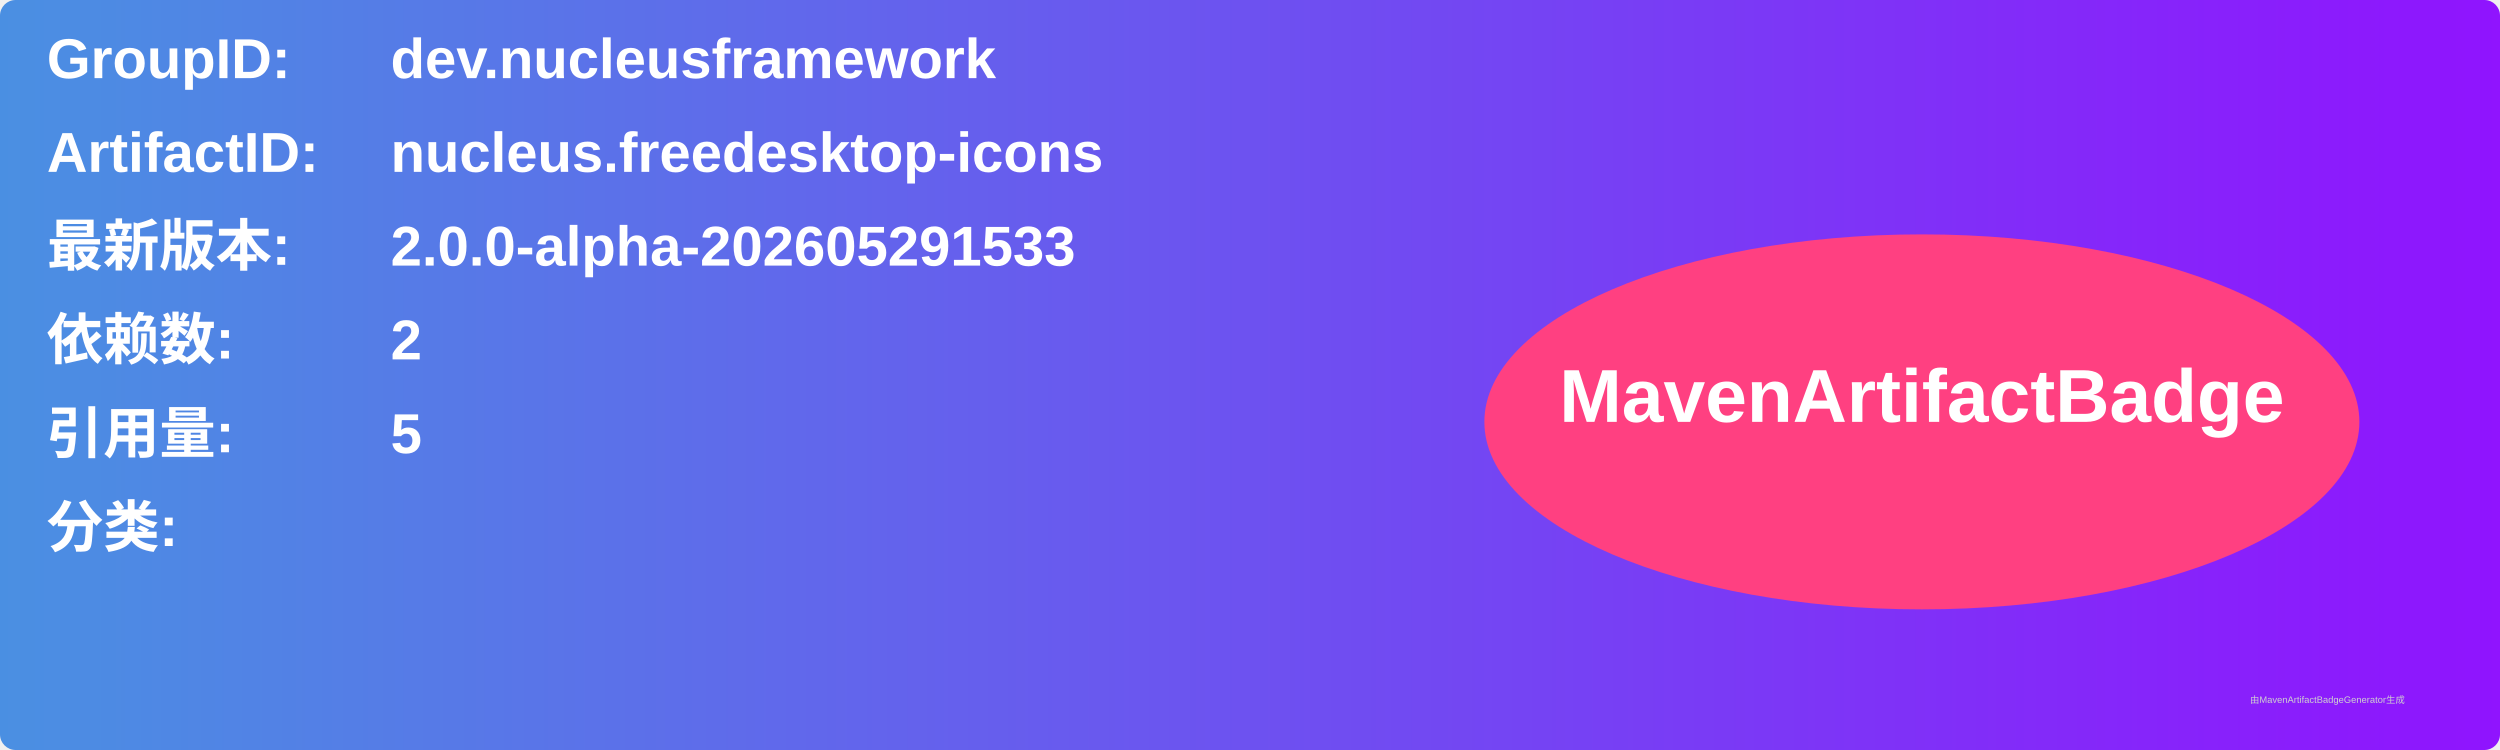
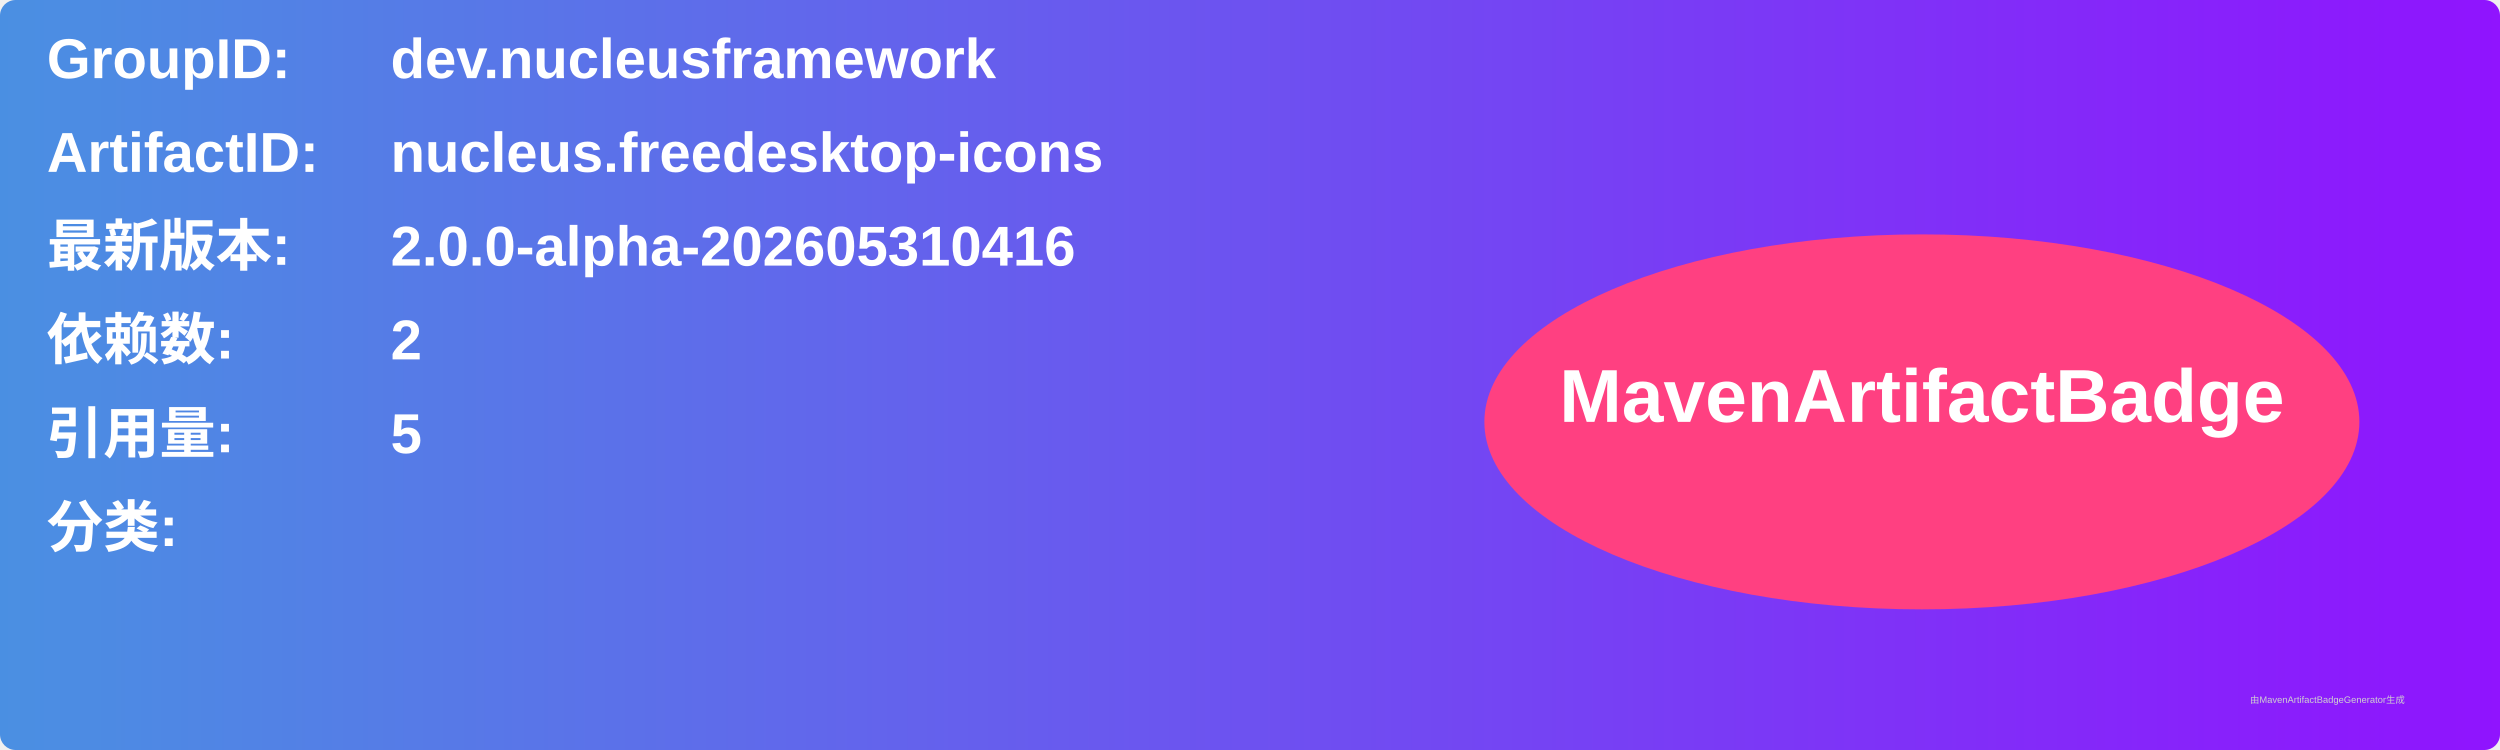
<svg xmlns="http://www.w3.org/2000/svg" width="800" height="240" viewBox="0 0 800 240">
  <linearGradient id="grad" x1="0%" y1="0%" x2="100%" y2="0%">
    <stop offset="0%" stop-color="#4a90e2" />
    <stop offset="100%" stop-color="#9013fe" />
  </linearGradient>
  <rect width="100%" height="100%" rx="5" ry="5" fill="url(#grad)" />
  <g transform="translate(15, 15)">
    <text x="0" y="10" font-family="Arial" font-size="18" fill="white" font-weight="bold" width="260">GroupID:</text>
    <text x="110" y="10" font-family="Arial" font-size="18" fill="white" font-weight="bold" width="460">dev.nucleusframework</text>
    <text x="0" y="40" font-family="Arial" font-size="18" fill="white" font-weight="bold" width="260">ArtifactID:</text>
    <text x="110" y="40" font-family="Arial" font-size="18" fill="white" font-weight="bold" width="460">nucleus.freedesktop-icons</text>
    <text x="0" y="70" font-family="Arial" font-size="18" fill="white" font-weight="bold">最新版本:</text>
    <text x="110" y="70" font-family="Arial" font-size="18" fill="white" font-weight="bold">
-       <tspan font-weight="bold">2.0.0-alpha-202605291533</tspan>
+       <tspan font-weight="bold">2.0.0-alpha-202605310416</tspan>
    </text>
    <text x="0" y="100" font-family="Arial" font-size="18" fill="white" font-weight="bold">依赖数: </text>
    <text x="110" y="100" font-family="Arial" font-size="18" fill="white">
      <tspan font-weight="bold">2</tspan>
    </text>
    <text x="0" y="130" font-family="Arial" font-size="18" fill="white" font-weight="bold">引用量: </text>
    <text x="110" y="130" font-family="Arial" font-size="18" fill="white">
      <tspan font-weight="bold">5</tspan>
    </text>
    <text x="0" y="160" font-family="Arial" font-size="18" fill="white" font-weight="bold">分类:</text>
    <text x="10" y="190" font-family="Arial" font-size="10" fill="white">
      <tspan font-weight="bold" />
    </text>
    <ellipse cx="600" cy="120" rx="140" ry="60" fill="#ff4081" />
    <text x="600" y="120" text-anchor="middle" font-family="Arial" font-size="24" fill="white" font-weight="bold">MavenArtifactBadge</text>
  </g>
  <text x="720" y="225" font-family="Arial" font-size="3" fill="#d0d0d0">由MavenArtifactBadgeGenerator生成</text>
</svg>
